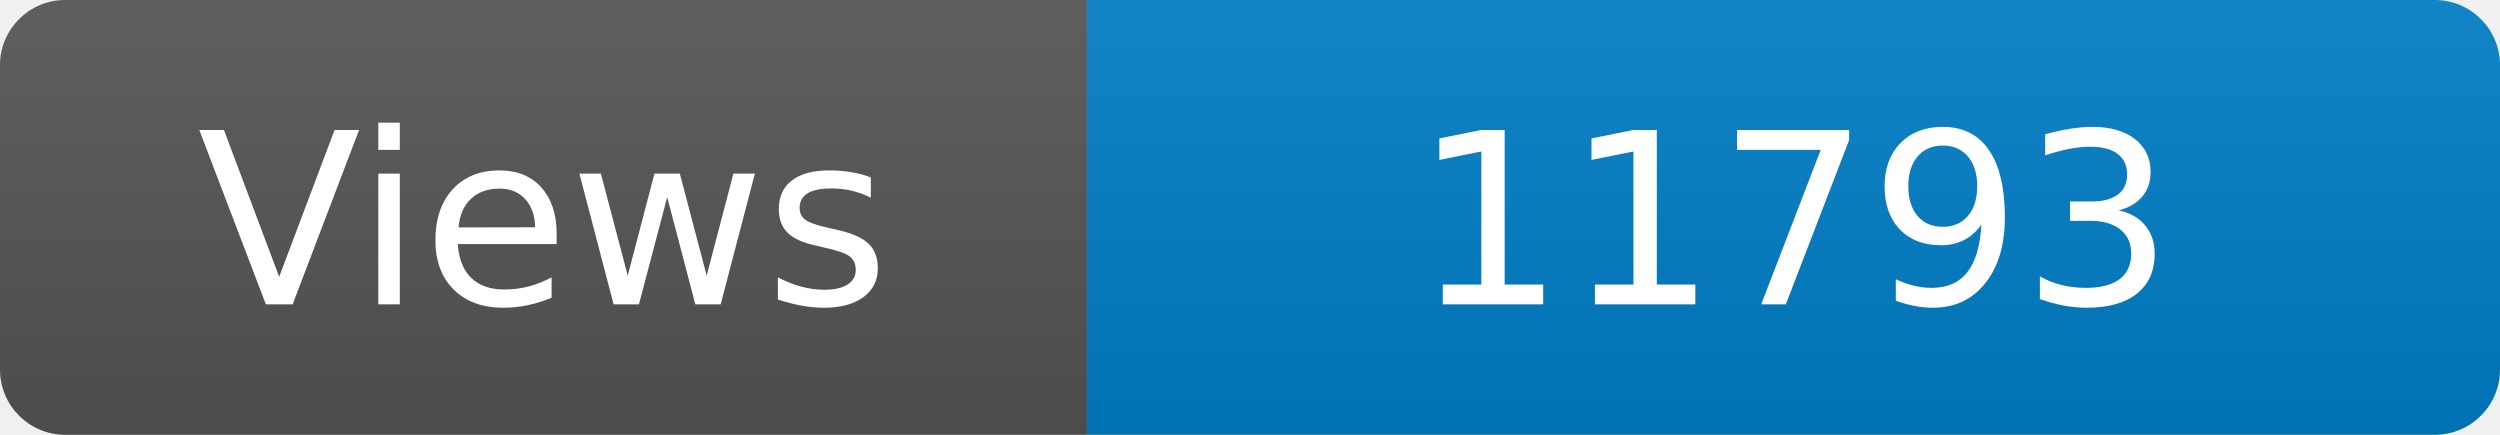
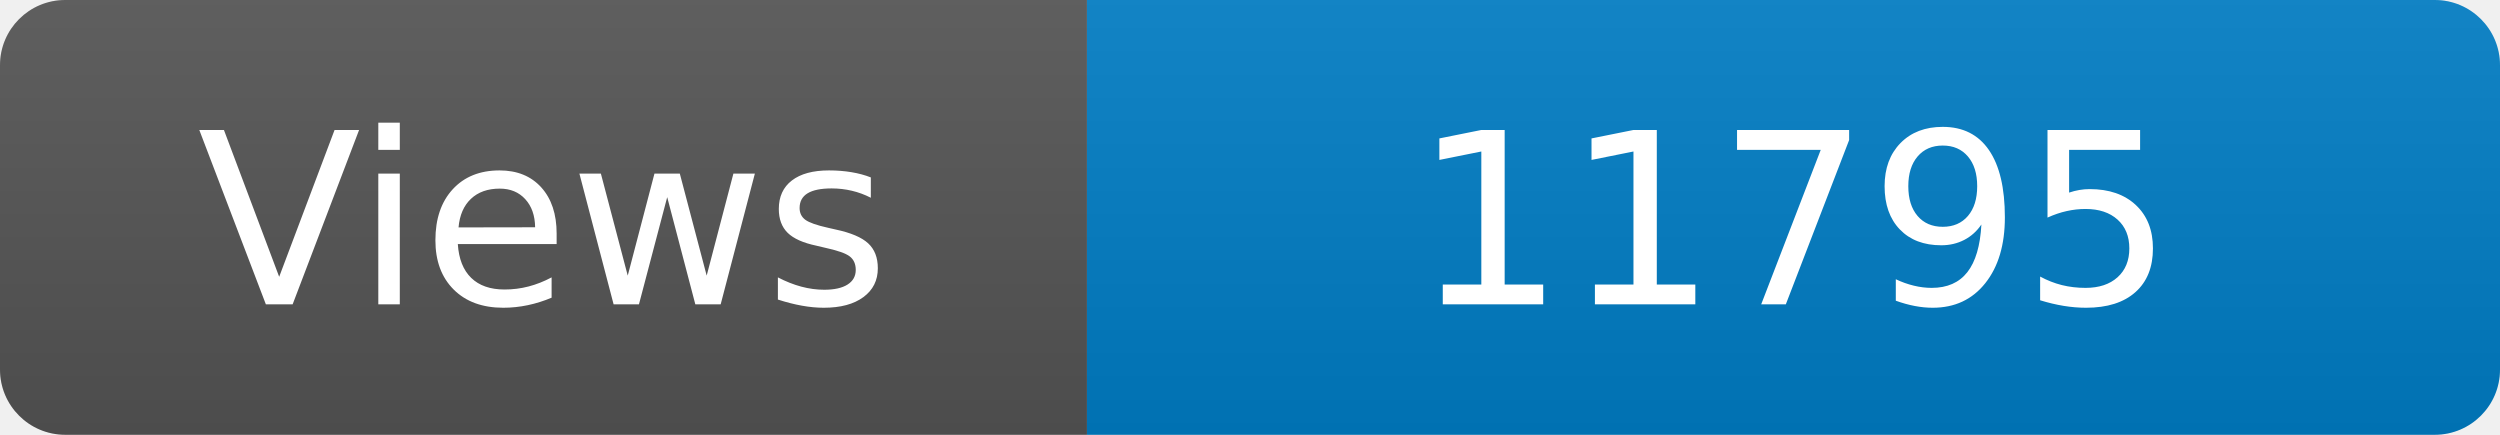
<svg xmlns="http://www.w3.org/2000/svg" width="115" height="20" role="img" aria-label="Maintained?: yes">
  <linearGradient id="s" x2="0" y2="100%">
    <stop offset="0" stop-color="#bbb" stop-opacity=".1" />
    <stop offset="1" stop-opacity=".1" />
  </linearGradient>
  <clipPath id="r">
    <rect width="115" height="20" rx="3" fill="#fff" />
  </clipPath>
  <g clip-path="url(#r)">
    <rect width="50" height="20" fill="#555" />
    <rect x="50" width="160" height="20" fill="#007ec6" />
    <rect width="115" height="20" fill="url(#s)" />
  </g>
  <g fill="#fff" text-anchor="middle" font-family="Verdana,Geneva,DejaVu Sans,sans-serif" font-size="110">
    <text x="250" y="140" transform="scale(.1)" fill="#fff">Views</text>
-     <text x="825" y="140" transform="scale(.1)" fill="#fff">11793</text>
+     <text x="825" y="140" transform="scale(.1)" fill="#fff">11795</text>
  </g>
</svg>
